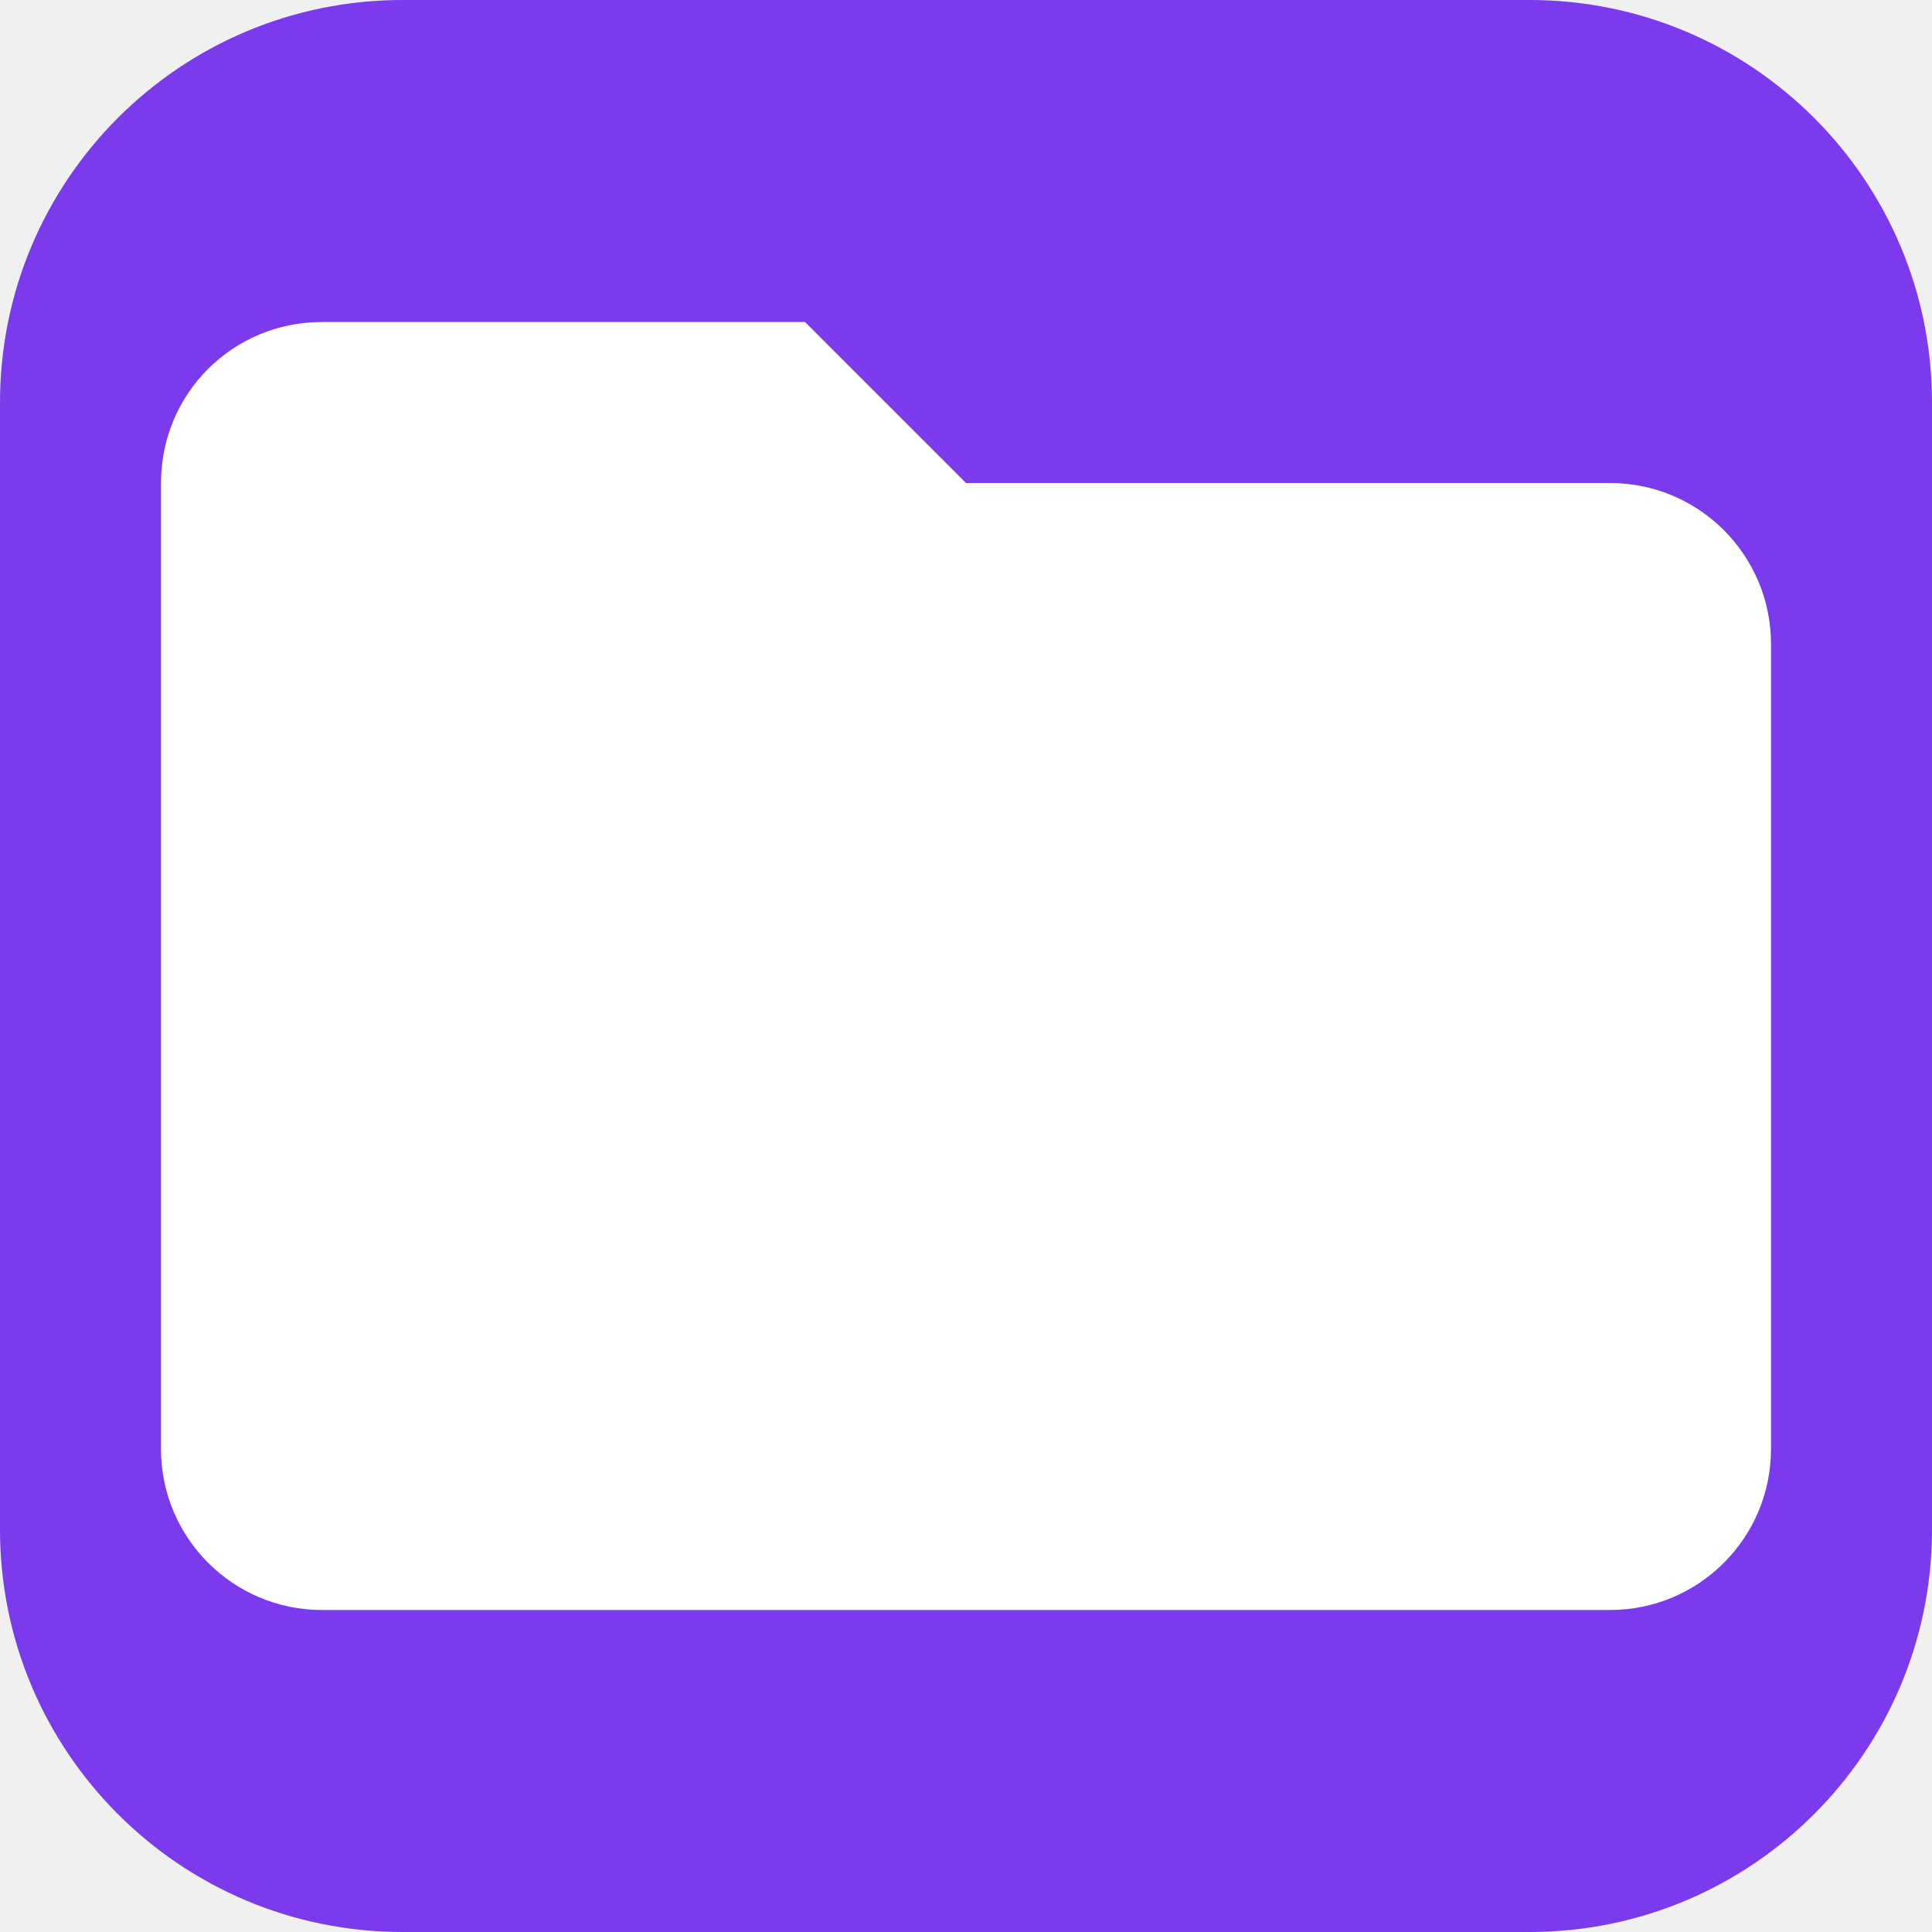
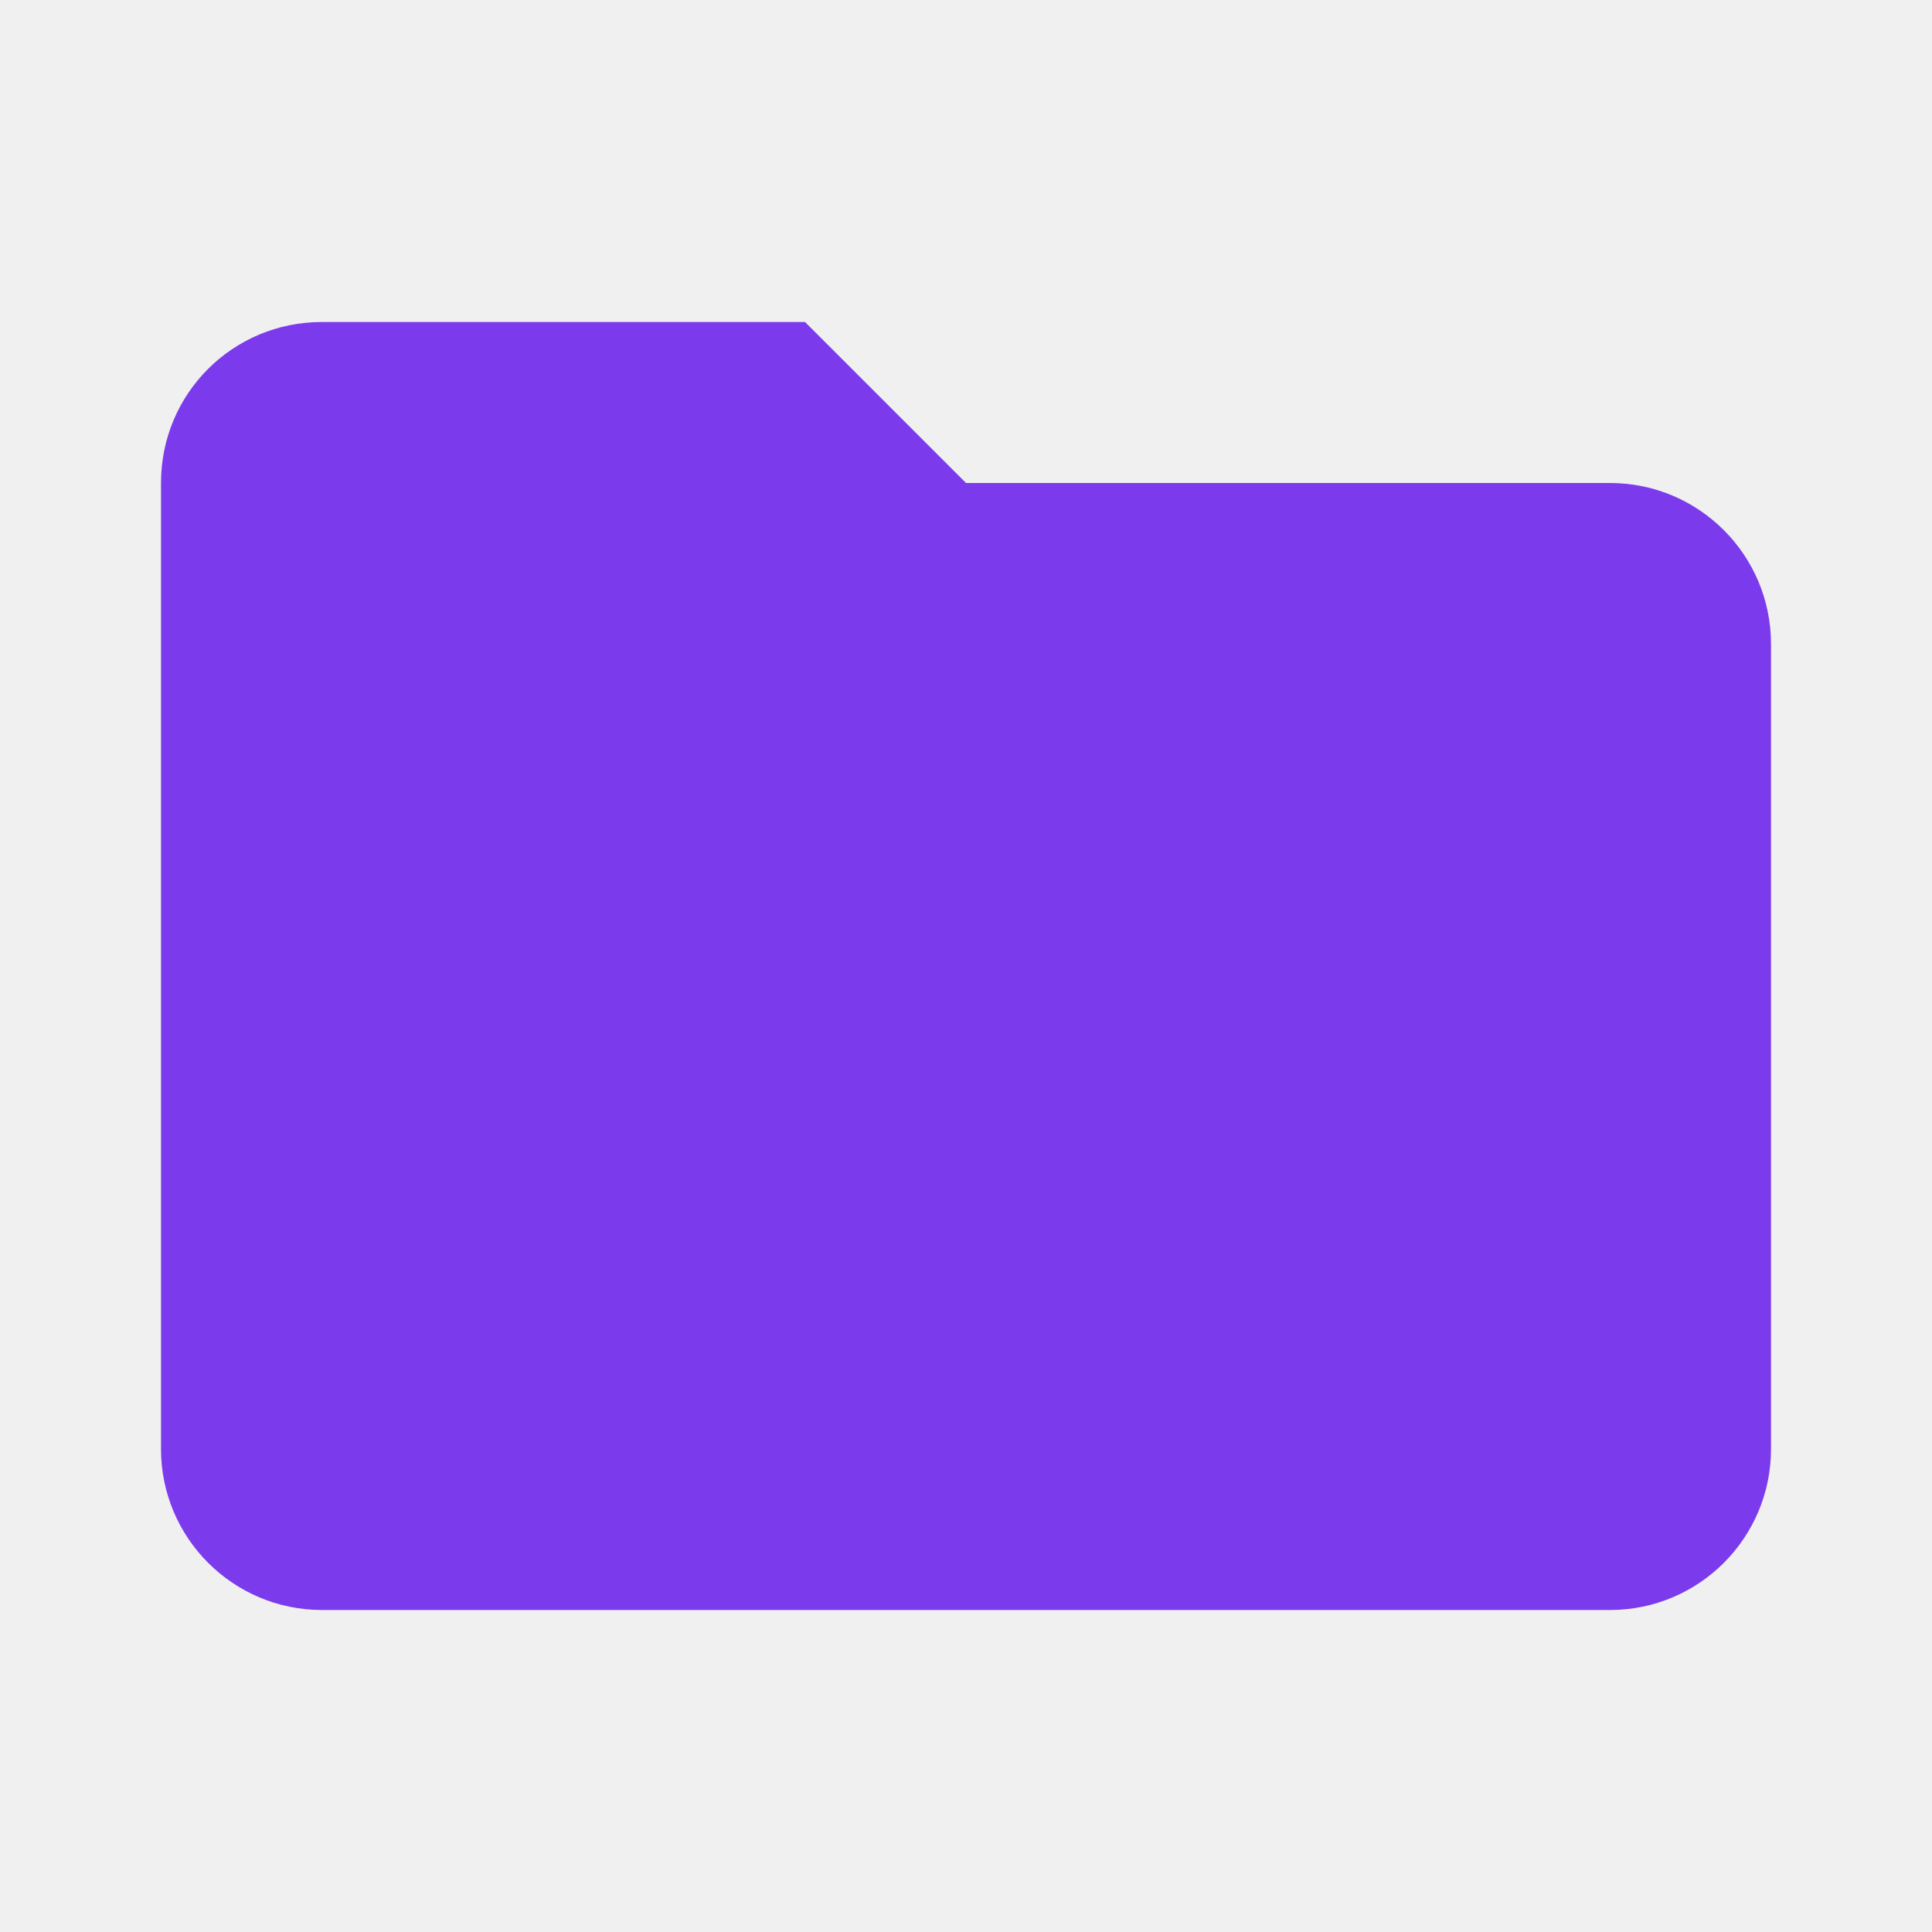
<svg xmlns="http://www.w3.org/2000/svg" viewBox="0 0 24 24">
-   <rect width="24" height="24" rx="5" fill="#7C3AED" />
-   <path fill="white" d="M10 4H4c-1.11 0-2 .89-2 2v12a2 2 0 0 0 2 2h16a2 2 0 0 0 2-2V8a2 2 0 0 0-2-2h-8z" />
+   <path fill="#7C3AED" d="M10 4H4c-1.11 0-2 .89-2 2v12a2 2 0 0 0 2 2h16a2 2 0 0 0 2-2V8a2 2 0 0 0-2-2h-8z" />
</svg>
